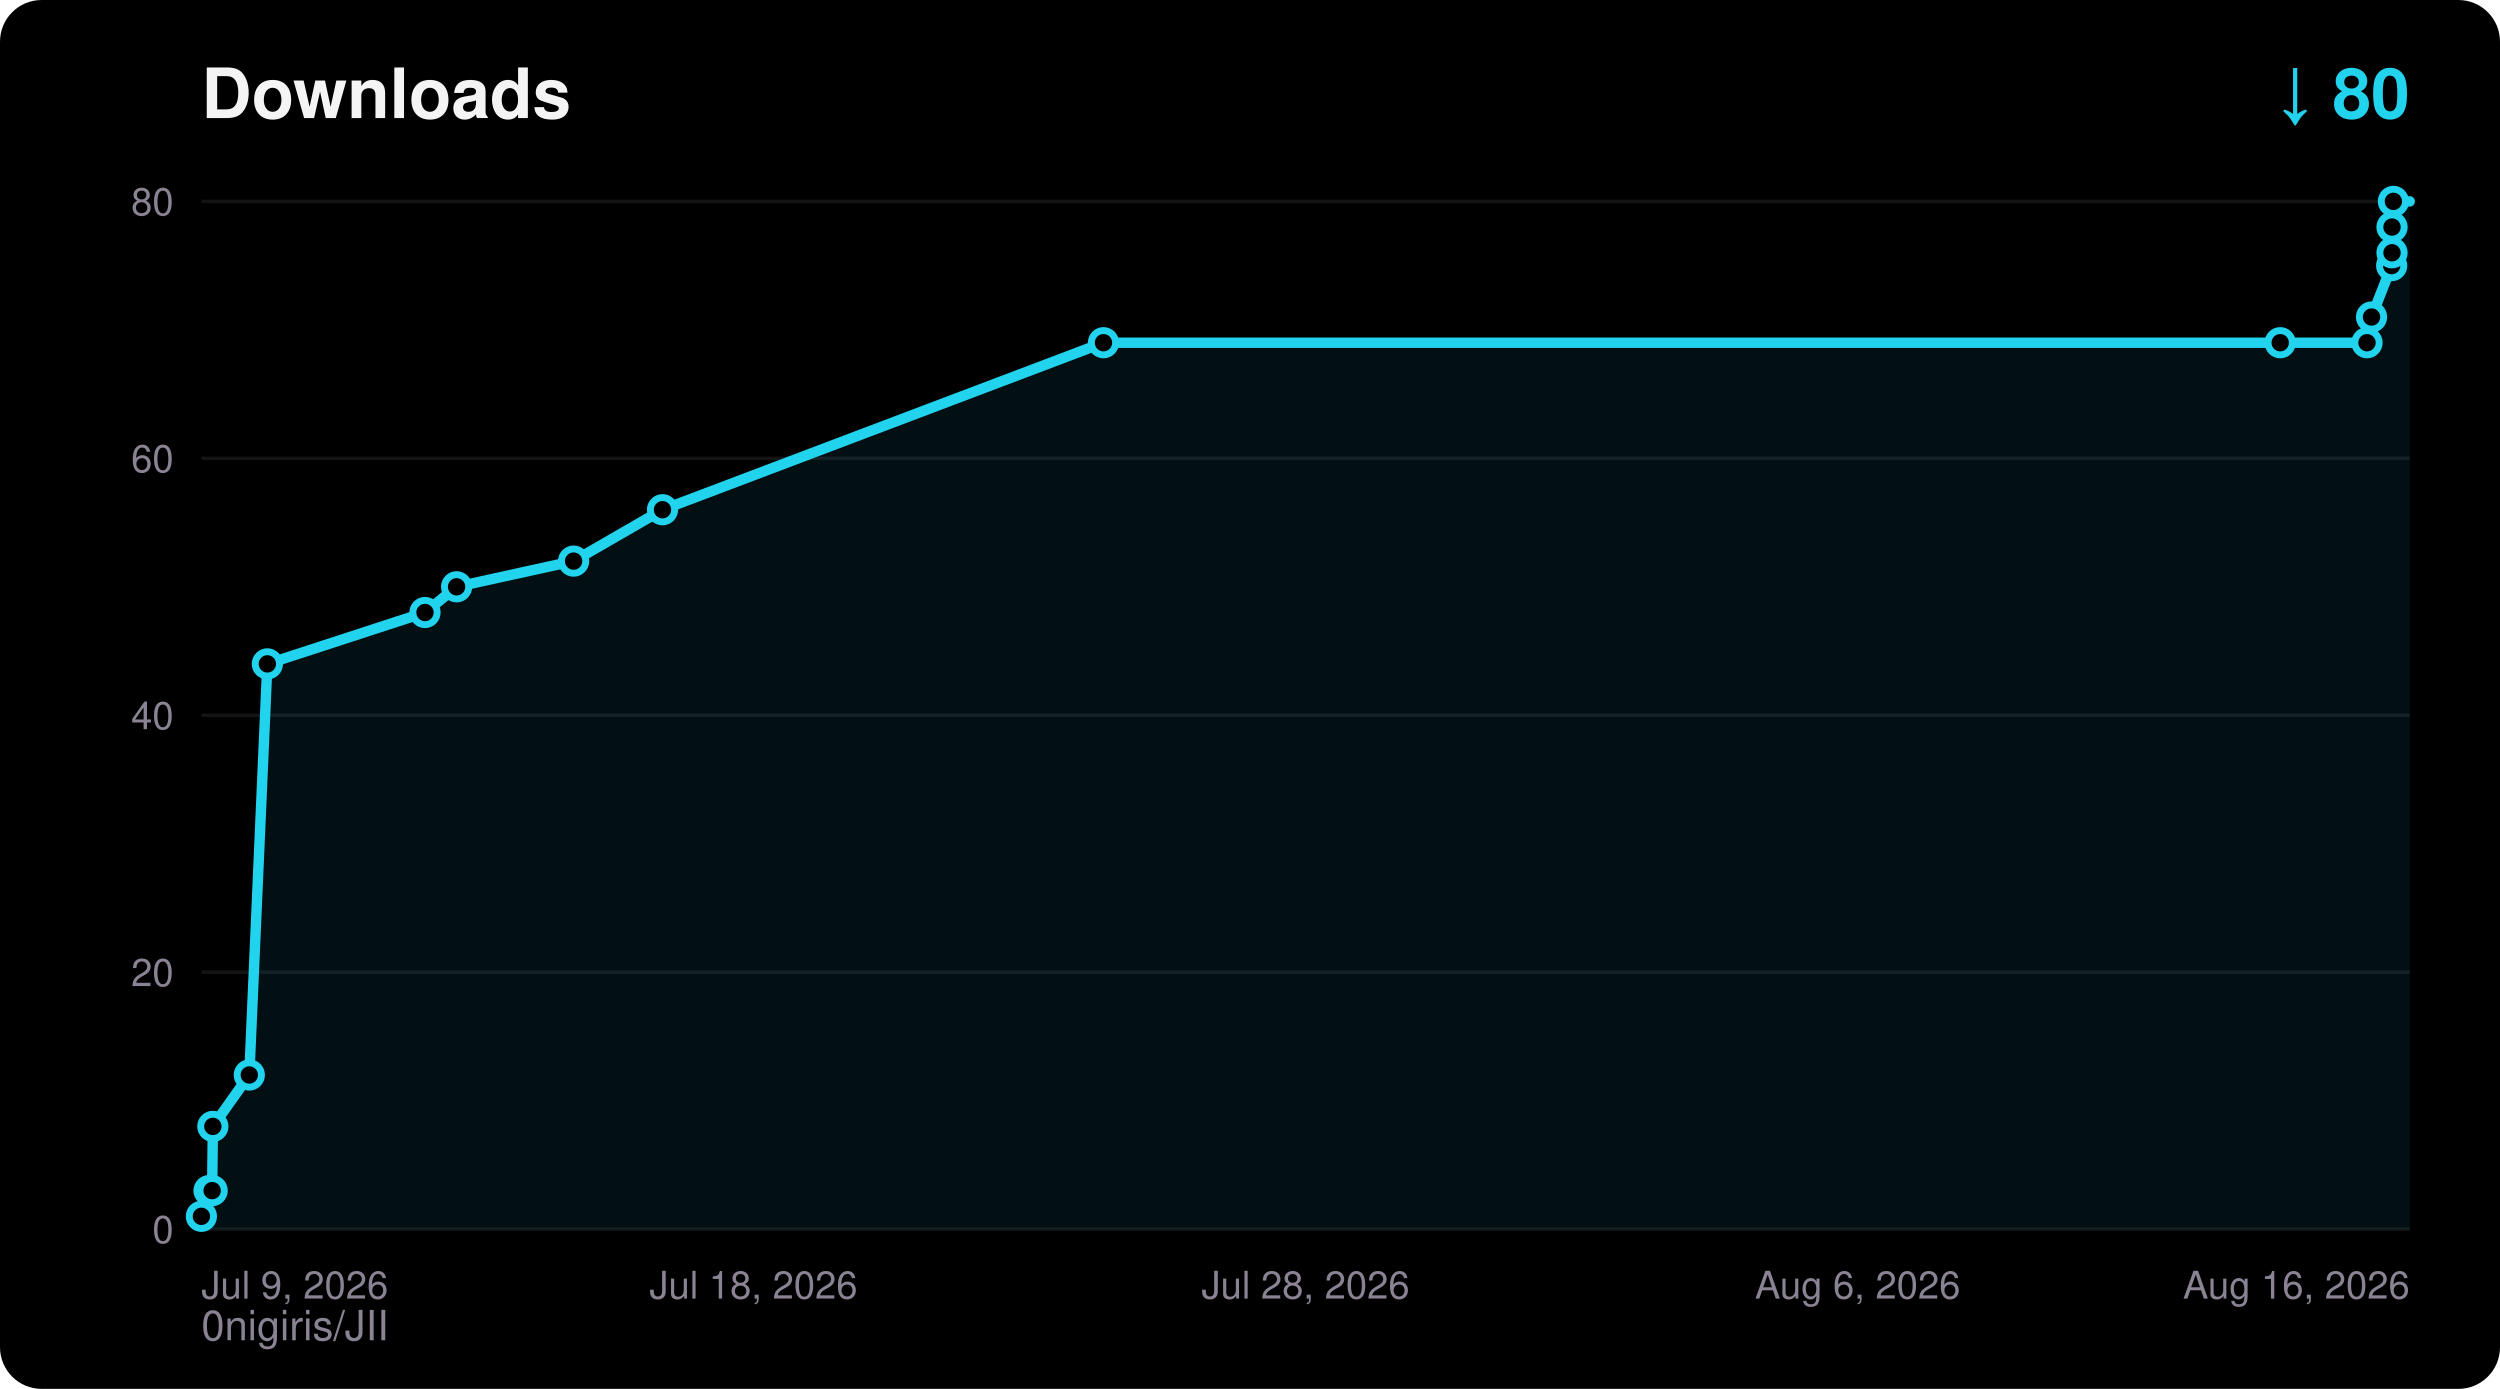
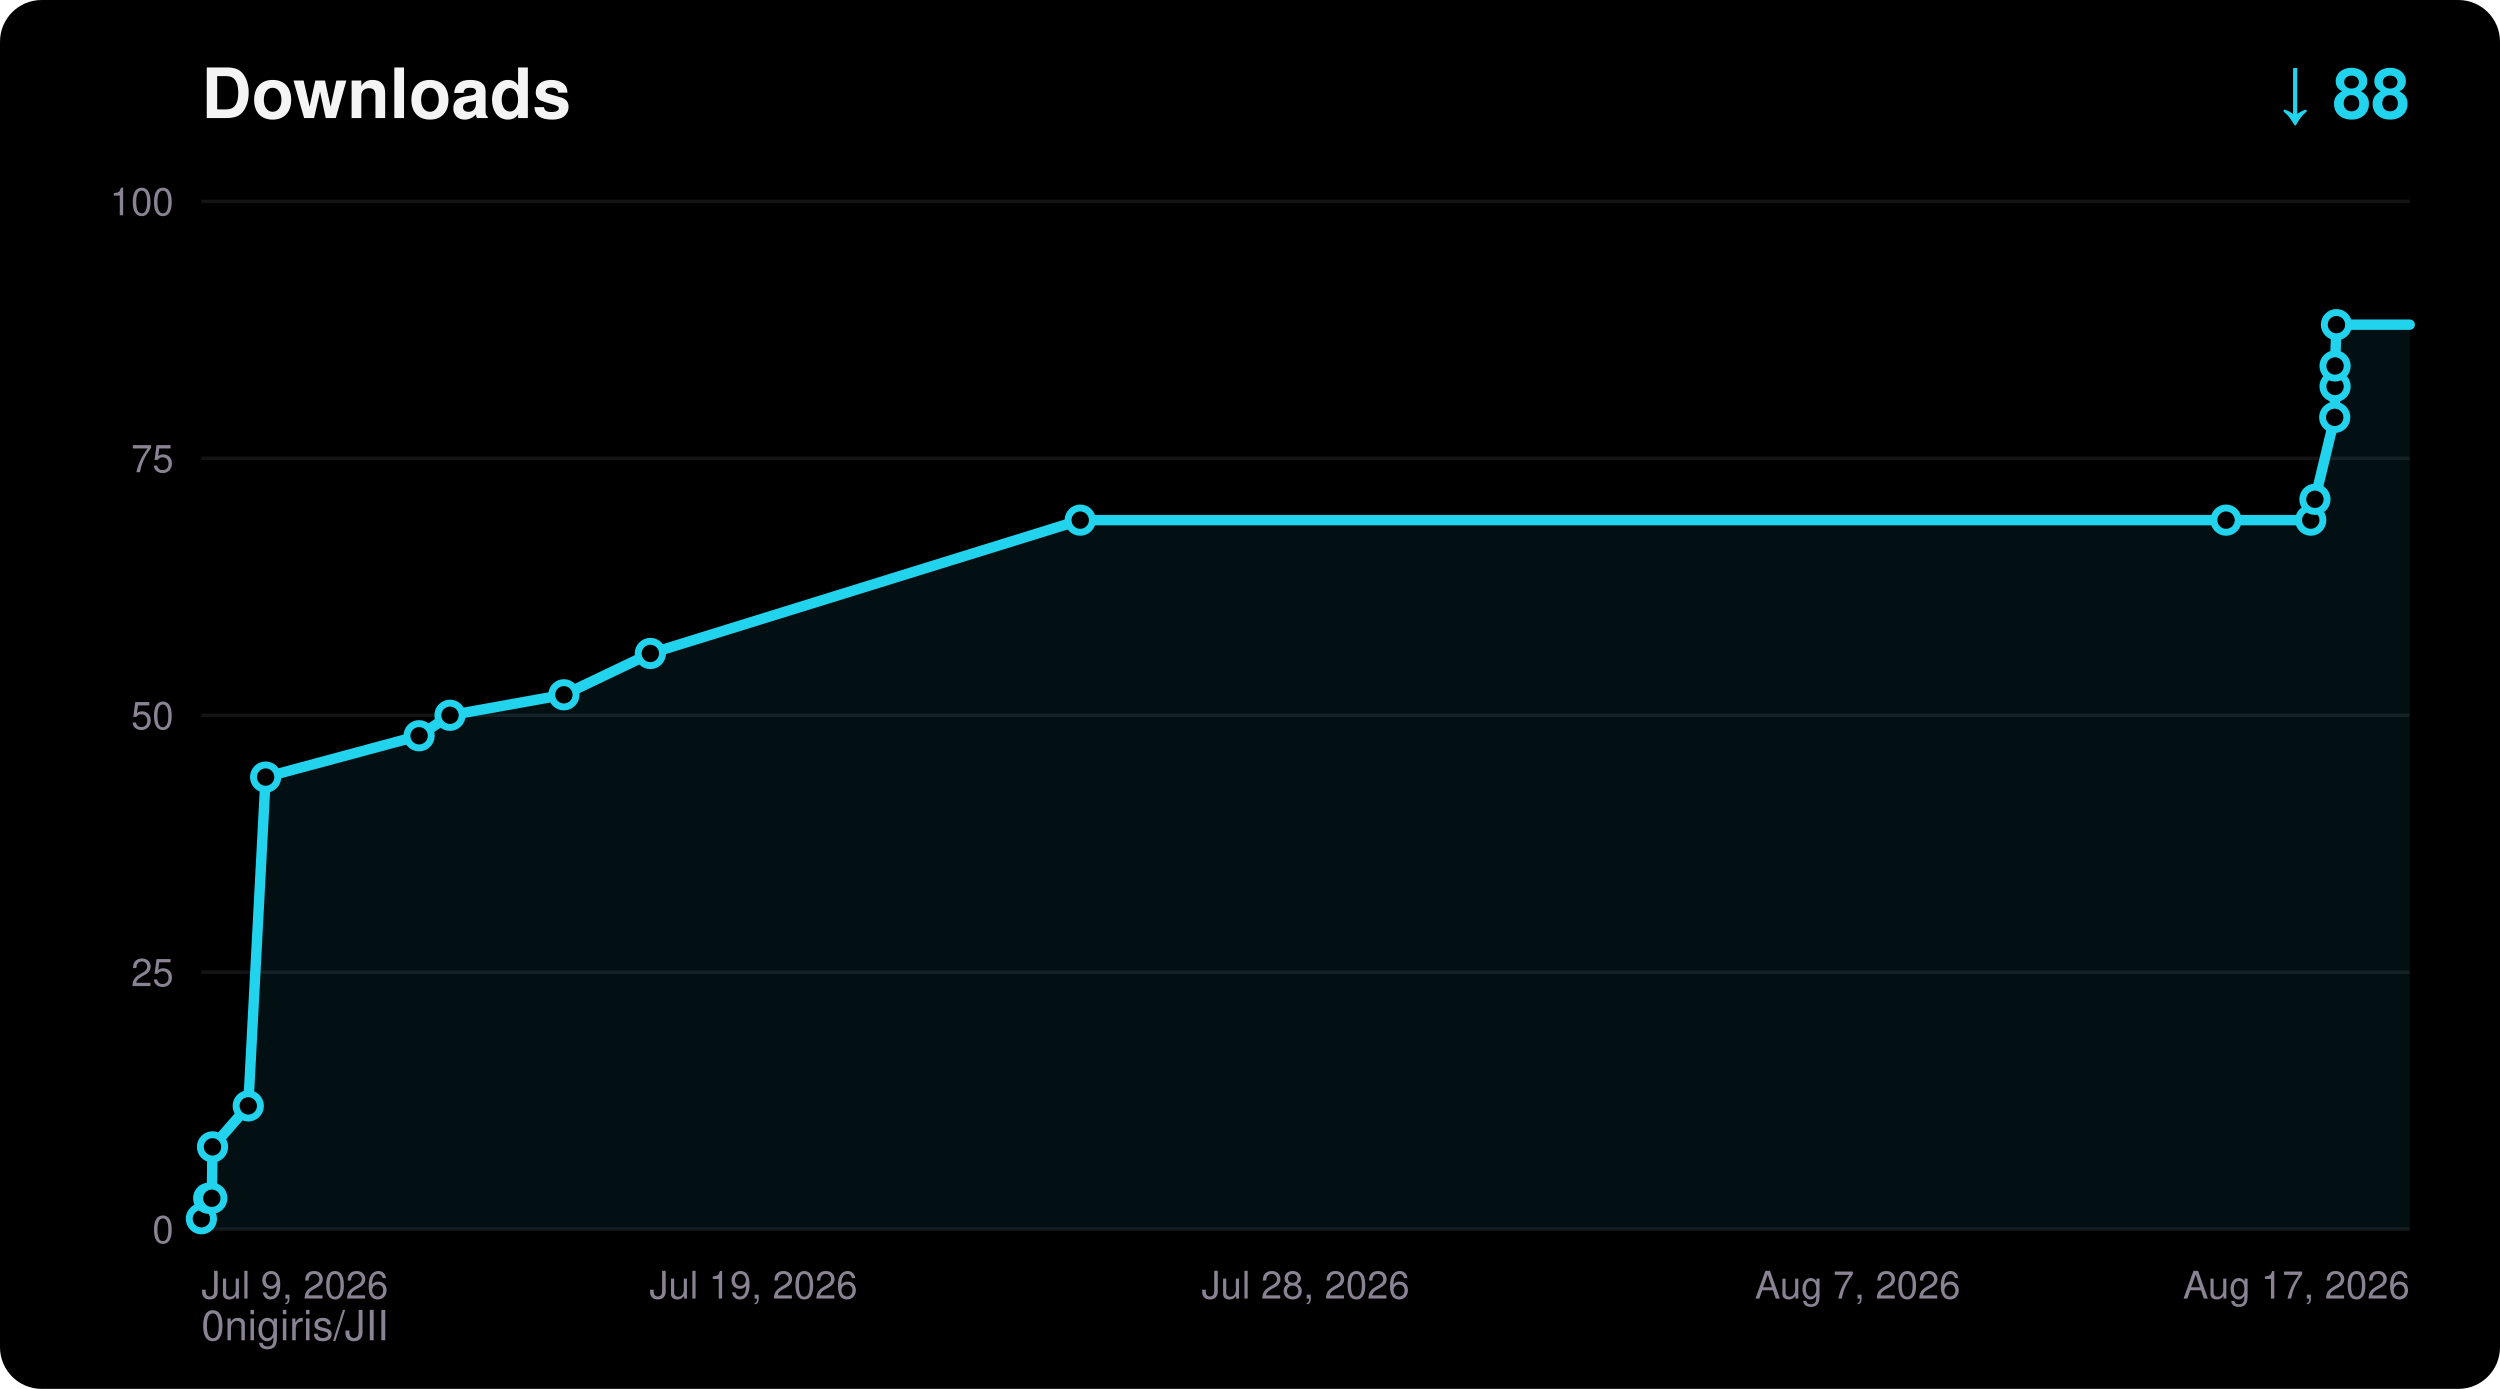
<svg xmlns="http://www.w3.org/2000/svg" width="720" height="400" viewBox="0 0 720 400" font-family="ui-sans-serif,Segoe UI,Helvetica,Arial,sans-serif">
  <rect width="720" height="400" rx="12" fill="#000000" />
  <text x="58" y="34" fill="#F5F4F5" font-size="20" font-weight="700">Downloads</text>
-   <text x="694" y="34" fill="#22D3EE" font-size="20" font-weight="700" text-anchor="end">↓ 80</text>
+   <text x="694" y="34" fill="#22D3EE" font-size="20" font-weight="700" text-anchor="end">↓ 88</text>
  <text x="58" y="386" fill="#8A8394" font-size="12">0nigiris/JII</text>
  <line x1="58" y1="354.0" x2="694" y2="354.0" stroke="#FFFFFF14" stroke-width="1" />
  <text x="50" y="358.0" fill="#8A8394" font-size="11" text-anchor="end">0</text>
  <line x1="58" y1="280.0" x2="694" y2="280.0" stroke="#FFFFFF14" stroke-width="1" />
-   <text x="50" y="284.0" fill="#8A8394" font-size="11" text-anchor="end">20</text>
+   <text x="50" y="284.0" fill="#8A8394" font-size="11" text-anchor="end">25</text>
  <line x1="58" y1="206.0" x2="694" y2="206.0" stroke="#FFFFFF14" stroke-width="1" />
-   <text x="50" y="210.0" fill="#8A8394" font-size="11" text-anchor="end">40</text>
+   <text x="50" y="210.0" fill="#8A8394" font-size="11" text-anchor="end">50</text>
  <line x1="58" y1="132.0" x2="694" y2="132.0" stroke="#FFFFFF14" stroke-width="1" />
-   <text x="50" y="136.0" fill="#8A8394" font-size="11" text-anchor="end">60</text>
+   <text x="50" y="136.0" fill="#8A8394" font-size="11" text-anchor="end">75</text>
  <line x1="58" y1="58.0" x2="694" y2="58.0" stroke="#FFFFFF14" stroke-width="1" />
-   <text x="50" y="62.0" fill="#8A8394" font-size="11" text-anchor="end">80</text>
+   <text x="50" y="62.0" fill="#8A8394" font-size="11" text-anchor="end">100</text>
  <text x="58.0" y="374.0" fill="#8A8394" font-size="11" text-anchor="start">Jul 9, 2026</text>
-   <text x="217.0" y="374.0" fill="#8A8394" font-size="11" text-anchor="middle">Jul 18, 2026</text>
+   <text x="217.0" y="374.0" fill="#8A8394" font-size="11" text-anchor="middle">Jul 19, 2026</text>
  <text x="376.0" y="374.0" fill="#8A8394" font-size="11" text-anchor="middle">Jul 28, 2026</text>
-   <text x="535.0" y="374.0" fill="#8A8394" font-size="11" text-anchor="middle">Aug 6, 2026</text>
-   <text x="694.0" y="374.0" fill="#8A8394" font-size="11" text-anchor="end">Aug 16, 2026</text>
-   <polygon points="58.0,354.0 58.0,350.3 60.2,342.9 61.1,342.9 61.3,324.4 71.8,309.6 77.0,191.2 122.4,176.4 131.5,169.0 165.2,161.6 190.8,146.8 317.8,98.7 656.7,98.7 681.7,98.7 683.0,91.3 688.8,76.5 688.9,72.8 688.9,65.4 689.3,58.0 694.0,58.0 694.0,354.0" fill="#22D3EE" fill-opacity="0.08" />
-   <polyline points="58.0,350.3 60.2,342.9 61.1,342.9 61.3,324.4 71.8,309.6 77.0,191.2 122.4,176.4 131.5,169.0 165.2,161.6 190.8,146.8 317.8,98.7 656.7,98.7 681.7,98.7 683.0,91.3 688.8,76.5 688.9,72.8 688.9,65.4 689.3,58.0 694.0,58.0" fill="none" stroke="#22D3EE" stroke-width="3" stroke-linejoin="round" stroke-linecap="round" />
-   <circle cx="58.0" cy="350.3" r="3.5" fill="#000000" stroke="#22D3EE" stroke-width="2" />
-   <circle cx="60.2" cy="342.9" r="3.5" fill="#000000" stroke="#22D3EE" stroke-width="2" />
-   <circle cx="61.1" cy="342.9" r="3.5" fill="#000000" stroke="#22D3EE" stroke-width="2" />
-   <circle cx="61.3" cy="324.4" r="3.5" fill="#000000" stroke="#22D3EE" stroke-width="2" />
-   <circle cx="71.8" cy="309.6" r="3.5" fill="#000000" stroke="#22D3EE" stroke-width="2" />
-   <circle cx="77.0" cy="191.2" r="3.5" fill="#000000" stroke="#22D3EE" stroke-width="2" />
-   <circle cx="122.4" cy="176.4" r="3.5" fill="#000000" stroke="#22D3EE" stroke-width="2" />
-   <circle cx="131.5" cy="169.0" r="3.5" fill="#000000" stroke="#22D3EE" stroke-width="2" />
-   <circle cx="165.2" cy="161.6" r="3.5" fill="#000000" stroke="#22D3EE" stroke-width="2" />
-   <circle cx="190.8" cy="146.8" r="3.5" fill="#000000" stroke="#22D3EE" stroke-width="2" />
-   <circle cx="317.8" cy="98.7" r="3.5" fill="#000000" stroke="#22D3EE" stroke-width="2" />
-   <circle cx="656.7" cy="98.7" r="3.5" fill="#000000" stroke="#22D3EE" stroke-width="2" />
-   <circle cx="681.7" cy="98.7" r="3.5" fill="#000000" stroke="#22D3EE" stroke-width="2" />
-   <circle cx="683.0" cy="91.3" r="3.5" fill="#000000" stroke="#22D3EE" stroke-width="2" />
-   <circle cx="688.8" cy="76.5" r="3.5" fill="#000000" stroke="#22D3EE" stroke-width="2" />
-   <circle cx="688.9" cy="72.8" r="3.5" fill="#000000" stroke="#22D3EE" stroke-width="2" />
-   <circle cx="688.9" cy="65.4" r="3.5" fill="#000000" stroke="#22D3EE" stroke-width="2" />
-   <circle cx="689.3" cy="58.0" r="3.5" fill="#000000" stroke="#22D3EE" stroke-width="2" />
+   <text x="535.0" y="374.0" fill="#8A8394" font-size="11" text-anchor="middle">Aug 7, 2026</text>
+   <text x="694.0" y="374.0" fill="#8A8394" font-size="11" text-anchor="end">Aug 17, 2026</text>
+   <polygon points="58.0,354.0 58.0,351.0 60.1,345.1 61.0,345.1 61.2,330.3 71.5,318.5 76.5,223.8 120.7,211.9 129.6,206.0 162.4,200.1 187.3,188.2 311.1,149.8 641.1,149.8 665.5,149.8 666.7,143.8 672.4,120.2 672.5,111.3 672.5,105.4 672.9,93.5 694.0,93.5 694.0,354.0" fill="#22D3EE" fill-opacity="0.08" />
+   <polyline points="58.0,351.0 60.1,345.1 61.0,345.1 61.2,330.3 71.5,318.5 76.5,223.8 120.7,211.9 129.6,206.0 162.4,200.1 187.3,188.2 311.1,149.8 641.1,149.8 665.5,149.8 666.7,143.8 672.4,120.2 672.5,111.3 672.5,105.4 672.9,93.5 694.0,93.5" fill="none" stroke="#22D3EE" stroke-width="3" stroke-linejoin="round" stroke-linecap="round" />
+   <circle cx="58.0" cy="351.0" r="3.5" fill="#000000" stroke="#22D3EE" stroke-width="2" />
+   <circle cx="60.1" cy="345.1" r="3.5" fill="#000000" stroke="#22D3EE" stroke-width="2" />
+   <circle cx="61.0" cy="345.1" r="3.5" fill="#000000" stroke="#22D3EE" stroke-width="2" />
+   <circle cx="61.2" cy="330.3" r="3.5" fill="#000000" stroke="#22D3EE" stroke-width="2" />
+   <circle cx="71.5" cy="318.5" r="3.5" fill="#000000" stroke="#22D3EE" stroke-width="2" />
+   <circle cx="76.5" cy="223.8" r="3.5" fill="#000000" stroke="#22D3EE" stroke-width="2" />
+   <circle cx="120.7" cy="211.9" r="3.5" fill="#000000" stroke="#22D3EE" stroke-width="2" />
+   <circle cx="129.6" cy="206.0" r="3.5" fill="#000000" stroke="#22D3EE" stroke-width="2" />
+   <circle cx="162.4" cy="200.1" r="3.5" fill="#000000" stroke="#22D3EE" stroke-width="2" />
+   <circle cx="187.3" cy="188.2" r="3.5" fill="#000000" stroke="#22D3EE" stroke-width="2" />
+   <circle cx="311.1" cy="149.8" r="3.5" fill="#000000" stroke="#22D3EE" stroke-width="2" />
+   <circle cx="641.1" cy="149.8" r="3.5" fill="#000000" stroke="#22D3EE" stroke-width="2" />
+   <circle cx="665.5" cy="149.8" r="3.5" fill="#000000" stroke="#22D3EE" stroke-width="2" />
+   <circle cx="666.7" cy="143.8" r="3.5" fill="#000000" stroke="#22D3EE" stroke-width="2" />
+   <circle cx="672.4" cy="120.2" r="3.5" fill="#000000" stroke="#22D3EE" stroke-width="2" />
+   <circle cx="672.5" cy="111.3" r="3.5" fill="#000000" stroke="#22D3EE" stroke-width="2" />
+   <circle cx="672.5" cy="105.4" r="3.5" fill="#000000" stroke="#22D3EE" stroke-width="2" />
+   <circle cx="672.9" cy="93.5" r="3.5" fill="#000000" stroke="#22D3EE" stroke-width="2" />
</svg>
